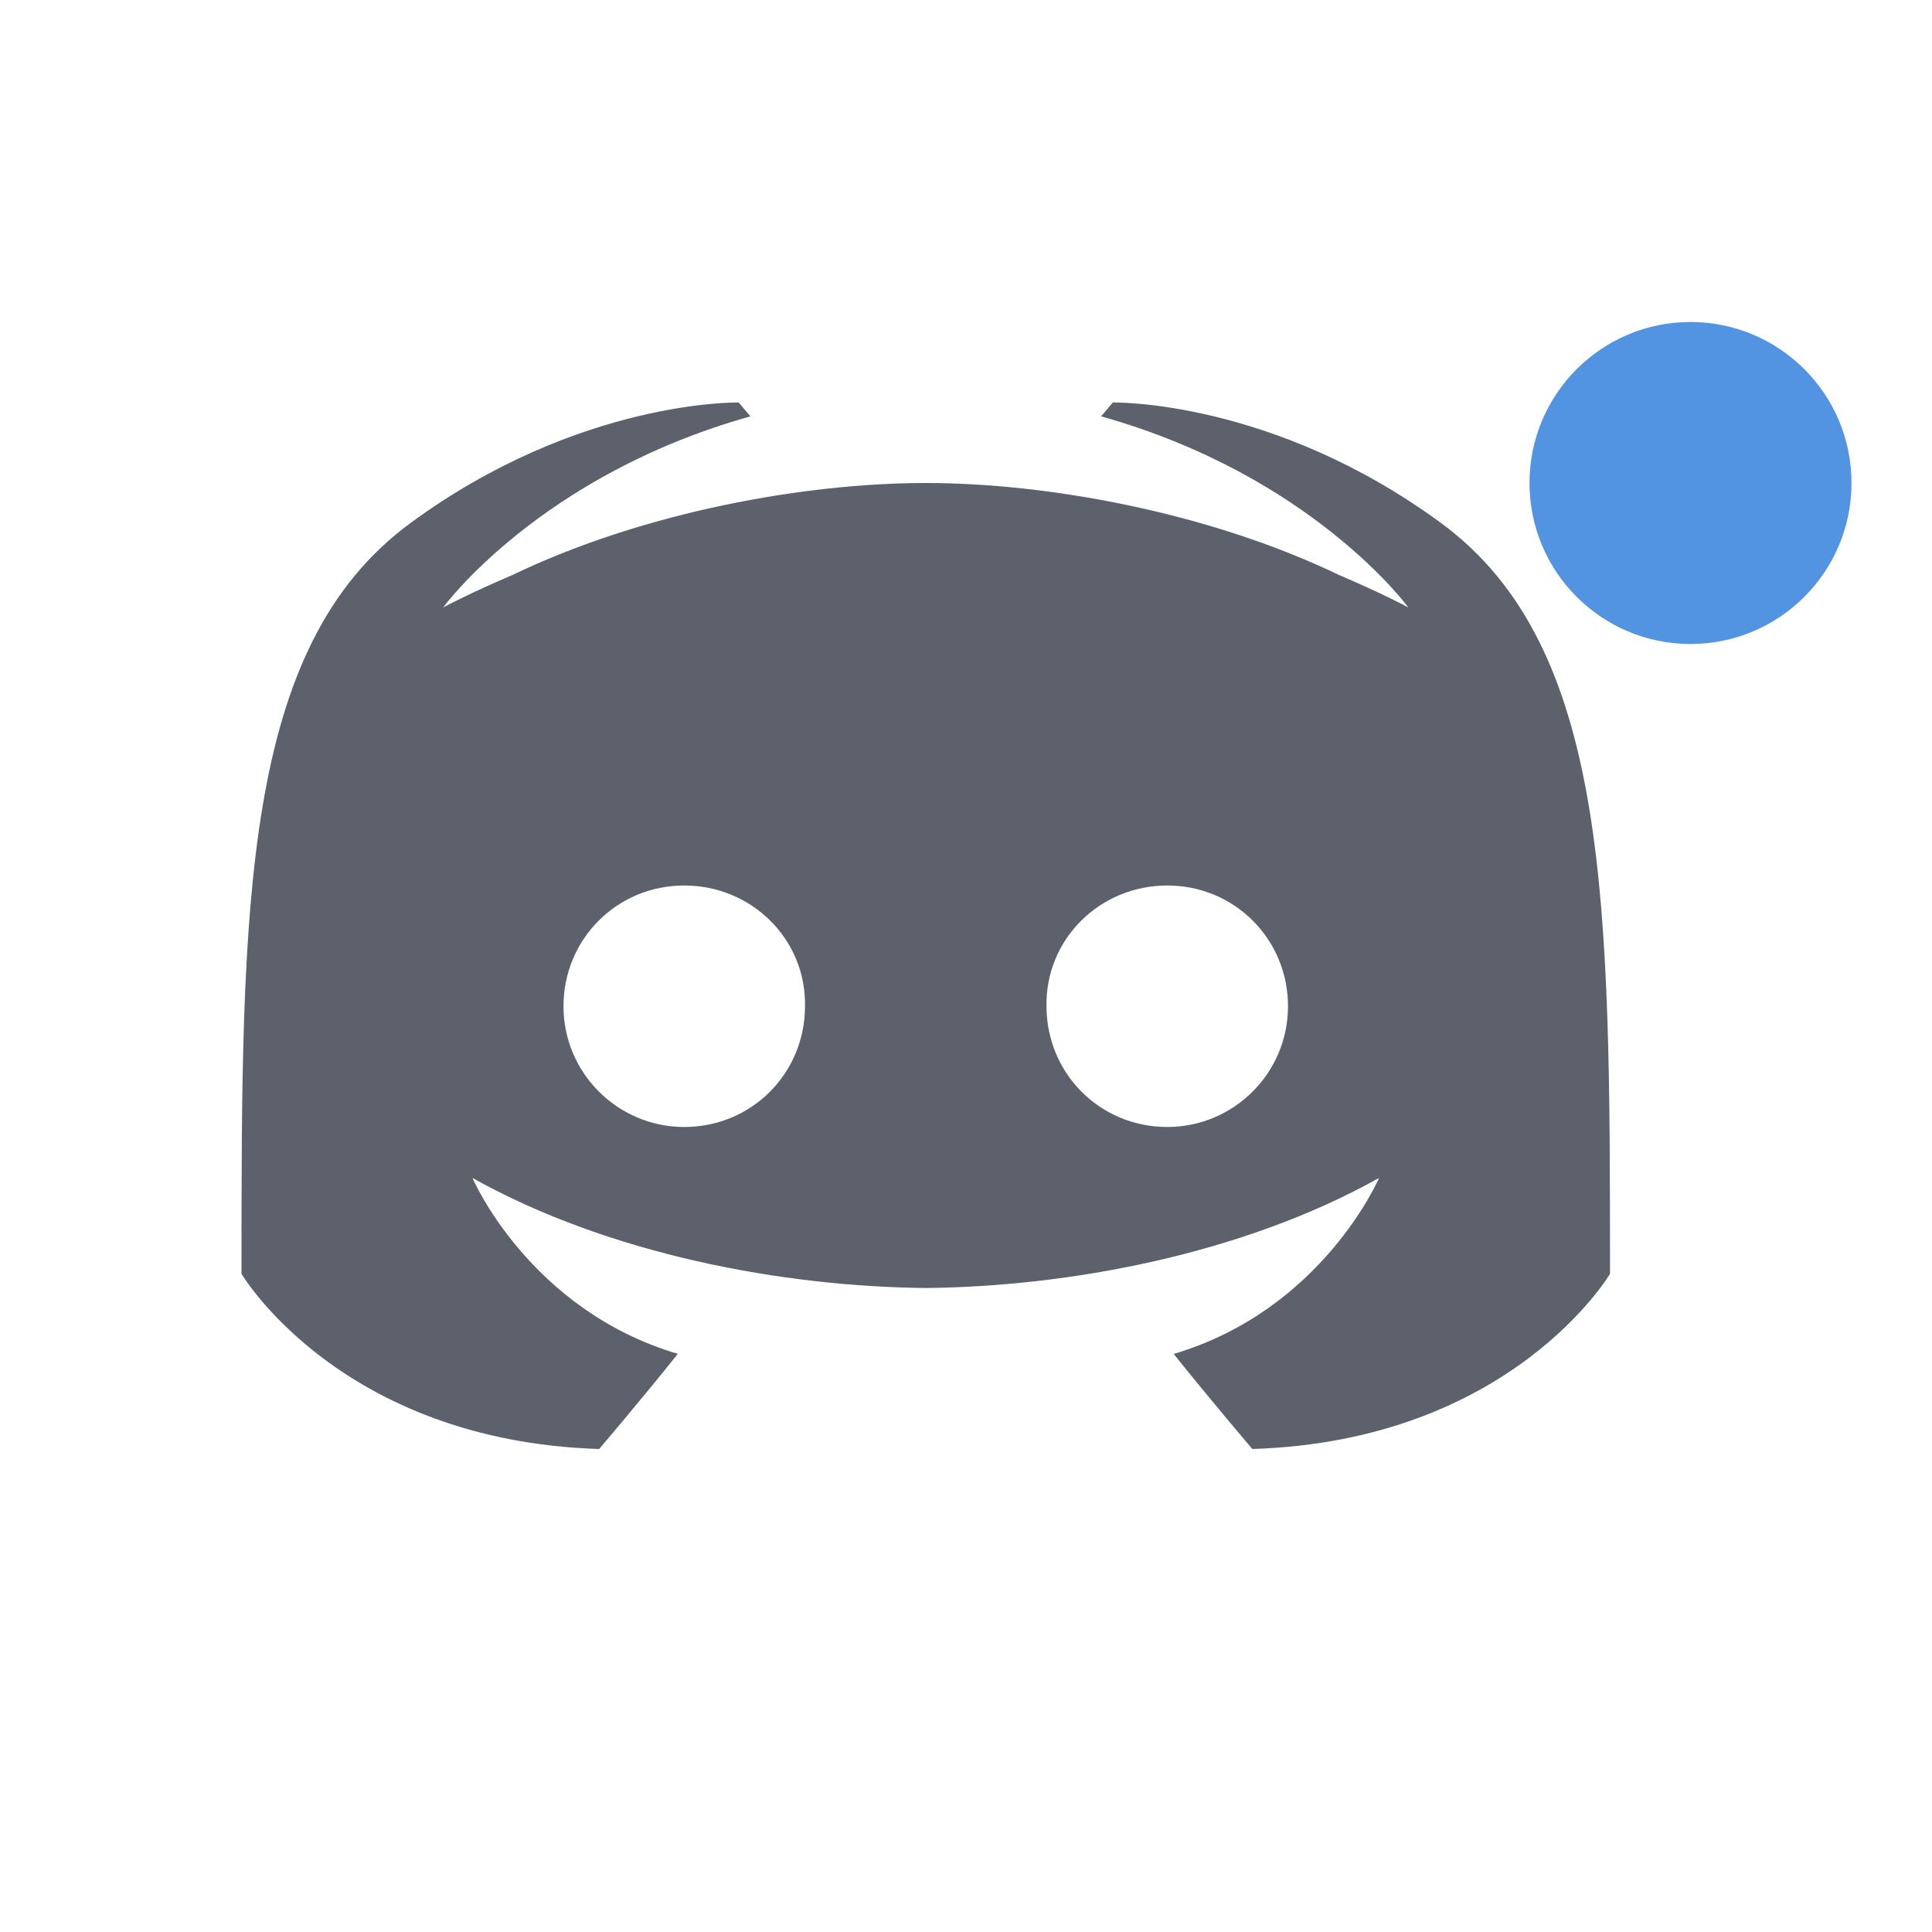
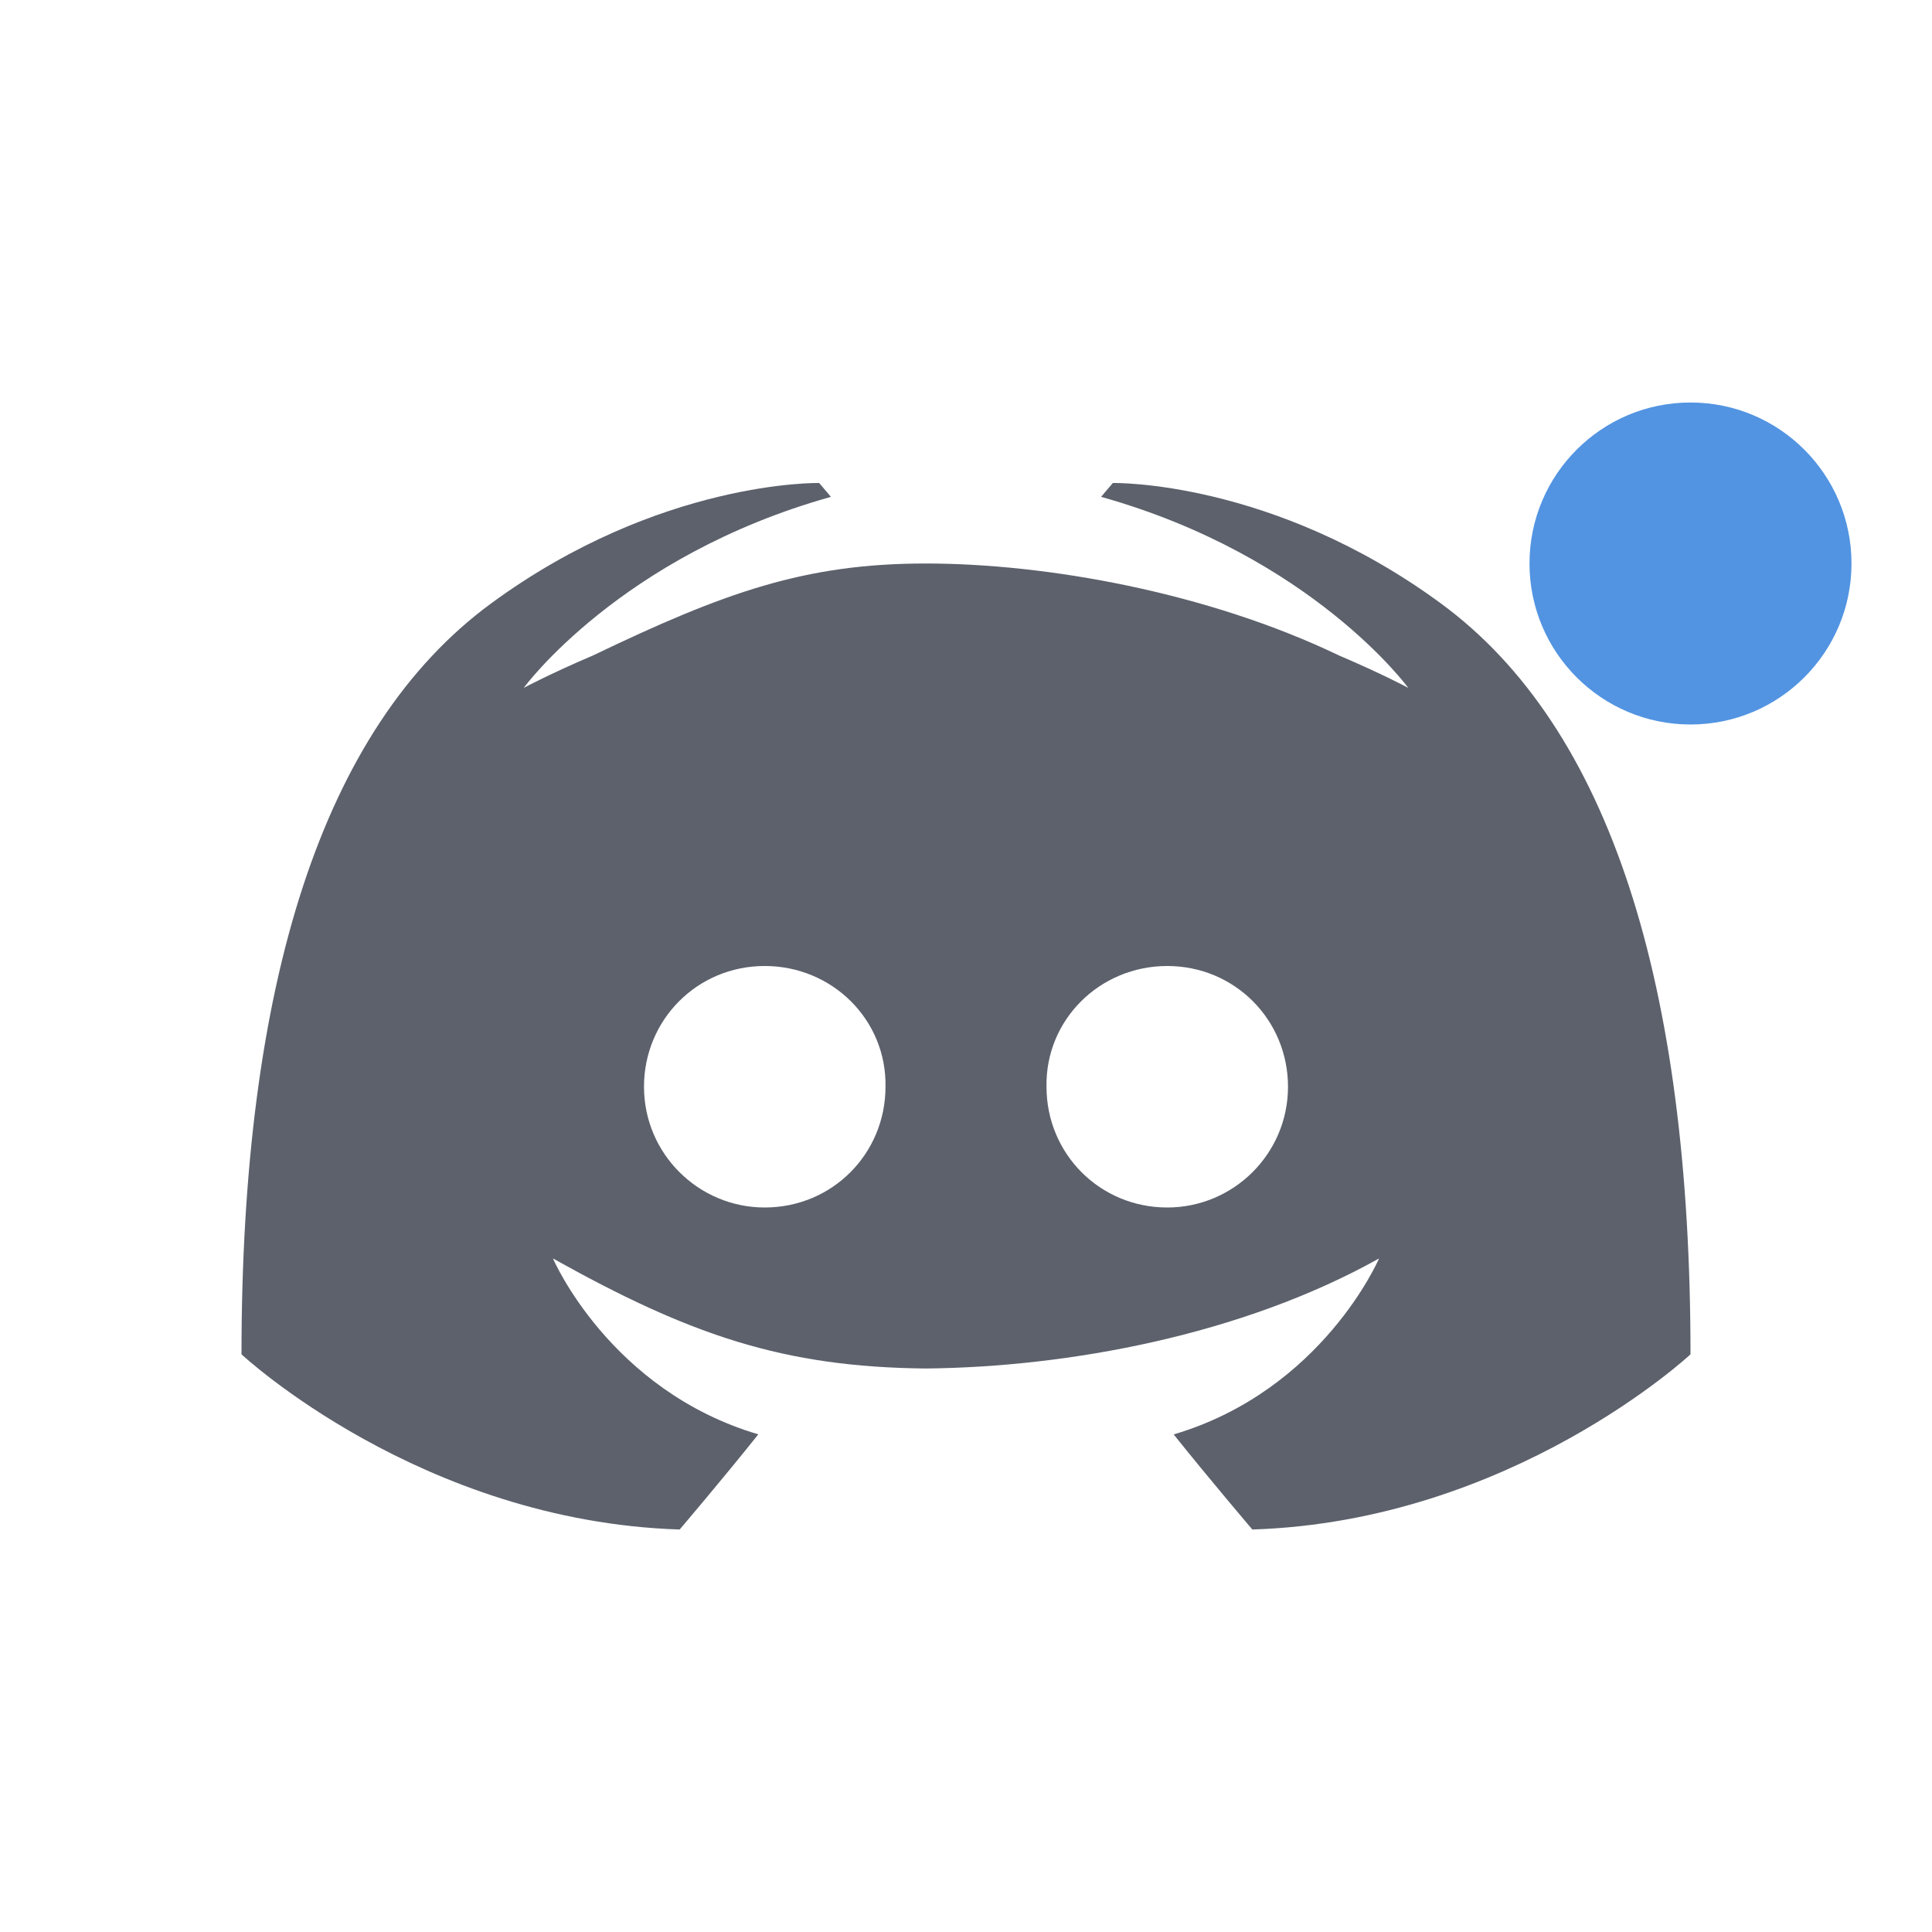
<svg xmlns="http://www.w3.org/2000/svg" width="24" version="1.1" height="24">
  <defs>
    <style type="text/css" id="current-color-scheme">
   .ColorScheme-Text { color:#5c616c; } .ColorScheme-Highlight { color:#5294e2; }
  </style>
  </defs>
-   <circle cx="21" cy="6" r="2" style="fill:currentColor" class="ColorScheme-Highlight" />
-   <path style="fill:currentColor" class="ColorScheme-Text" d="m 9.176,5 c 0,0 -1.98,-0.043 -4.078,1.498 C 3,8.039 3,11.229 3,15.824 c 0,0 1.224,2.075 4.443,2.176 0,0 0.54,-0.634 0.977,-1.182 C 6.57,16.271 5.869,14.633 5.869,14.633 7.574,15.586 9.732,15.983 11.5,16 c 1.768,-0.017 3.926,-0.414 5.631,-1.367 0,0 -0.701,1.638 -2.551,2.186 C 15.017,17.366 15.557,18 15.557,18 18.776,17.899 20,15.824 20,15.824 20,11.229 20,8.039 17.902,6.498 15.805,4.957 13.824,5 13.824,5 l -0.146,0.172 c 2.622,0.735 3.816,2.373 3.816,2.373 0,0 -0.32,-0.172 -0.859,-0.402 C 15,6.358 13,6 11.5,6 10,6 8,6.358 6.365,7.143 5.826,7.373 5.506,7.545 5.506,7.545 c 0,0 1.194,-1.638 3.816,-2.373 z M 8.5,11 c 0.838,0 1.515,0.668 1.5,1.5 C 10,13.332 9.338,14 8.5,14 7.677,14 7,13.332 7,12.5 7,11.668 7.662,11 8.5,11 Z m 6,0 C 15.338,11 16,11.668 16,12.5 16,13.332 15.323,14 14.5,14 13.662,14 13,13.332 13,12.5 12.985,11.668 13.662,11 14.5,11 Z" />
+   <path style="fill:currentColor" class="ColorScheme-Text" d="m 10.176,6 c 0,0 -1.98,-0.043 -4.078,1.498 C 4,9.039 3,12.229 3,16.824 c 0,0 2.224,2.075 5.443,2.176 0,0 0.54,-0.634 0.977,-1.182 C 7.57,17.271 6.869,15.633 6.869,15.633 8.574,16.586 9.732,16.983 11.5,17 c 1.768,-0.017 3.926,-0.414 5.631,-1.367 0,0 -0.701,1.638 -2.551,2.186 C 15.017,18.366 15.557,19 15.557,19 18.776,18.899 21,16.824 21,16.824 21,12.229 20,9.039 17.902,7.498 15.805,5.957 13.824,6 13.824,6 l -0.146,0.172 c 2.622,0.735 3.816,2.373 3.816,2.373 0,0 -0.32,-0.172 -0.859,-0.402 C 15,7.358 13,7 11.5,7 10,7 9,7.358 7.365,8.143 c -0.539,0.23 -0.859,0.402 -0.859,0.402 0,0 1.194,-1.638 3.816,-2.373 z M 9.5,12 c 0.838,0 1.515,0.668 1.5,1.5 C 11,14.332 10.338,15 9.5,15 8.677,15 8,14.332 8,13.5 8,12.668 8.662,12 9.5,12 Z m 5,0 C 15.338,12 16,12.668 16,13.5 16,14.332 15.323,15 14.5,15 13.662,15 13,14.332 13,13.5 12.985,12.668 13.662,12 14.5,12 Z" />
+   <circle cx="21" cy="7" r="2" style="fill:currentColor" class="ColorScheme-Highlight" />
</svg>
